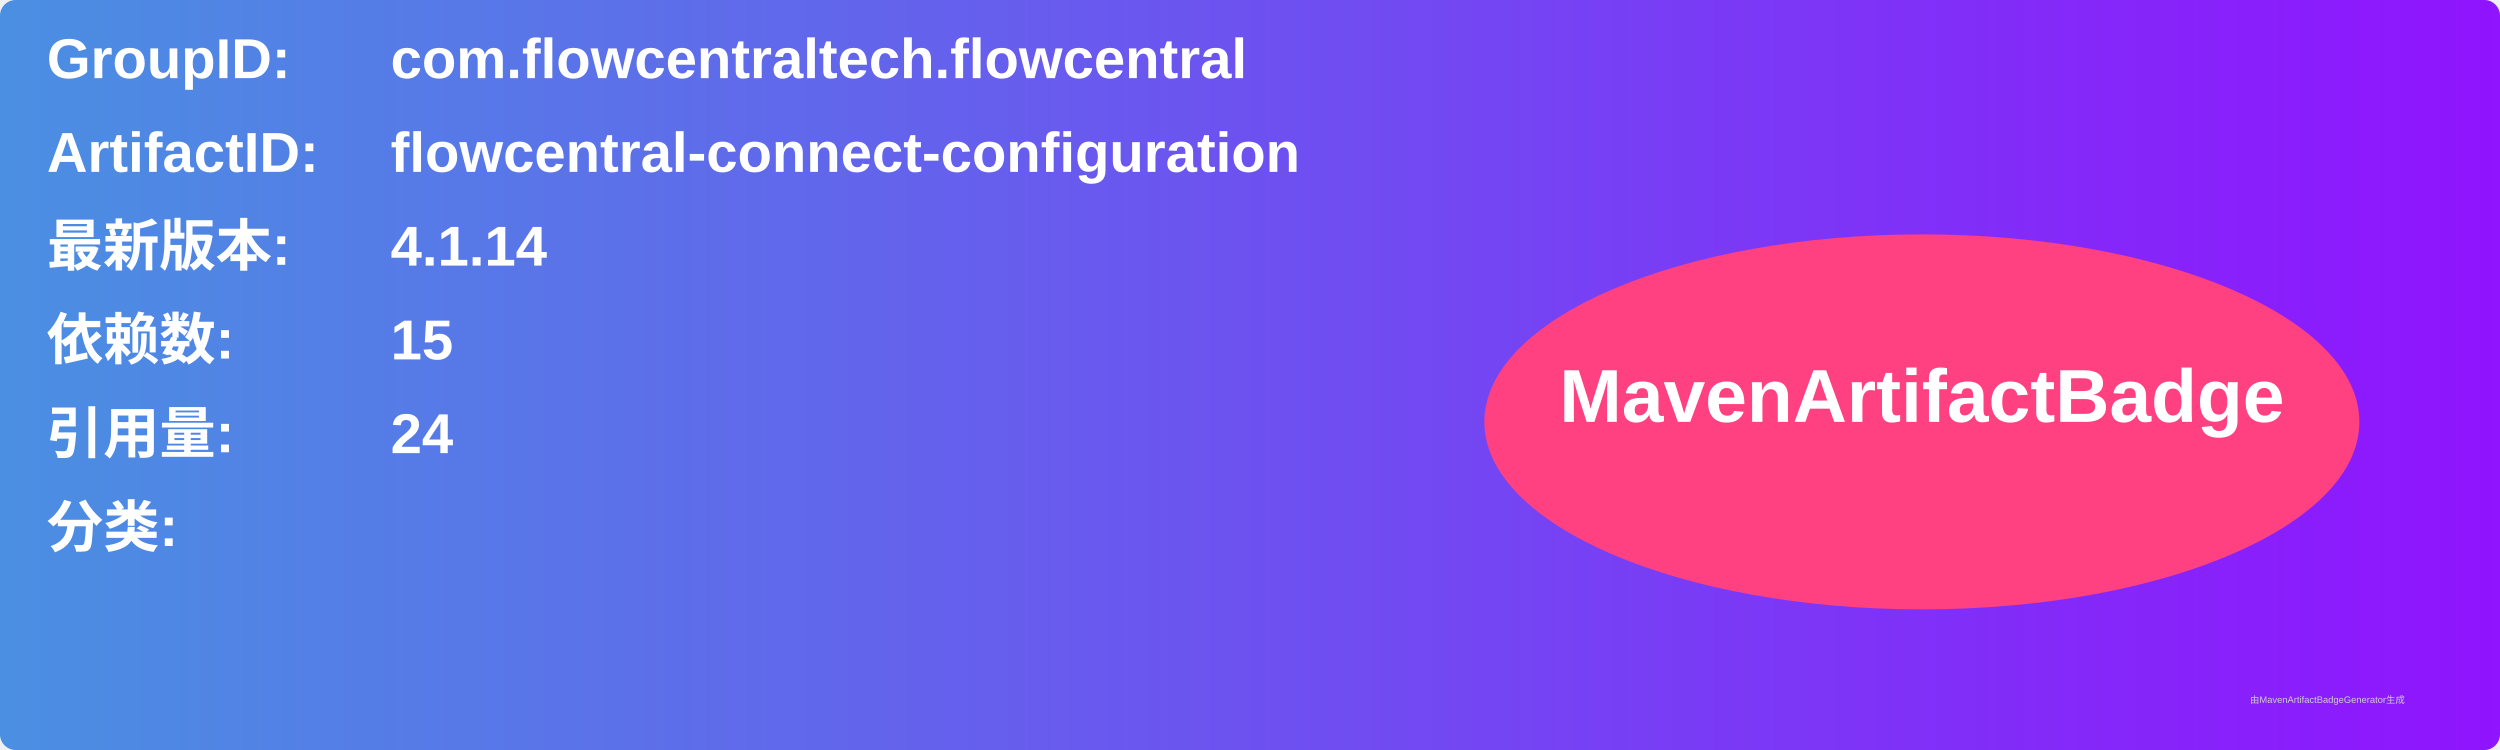
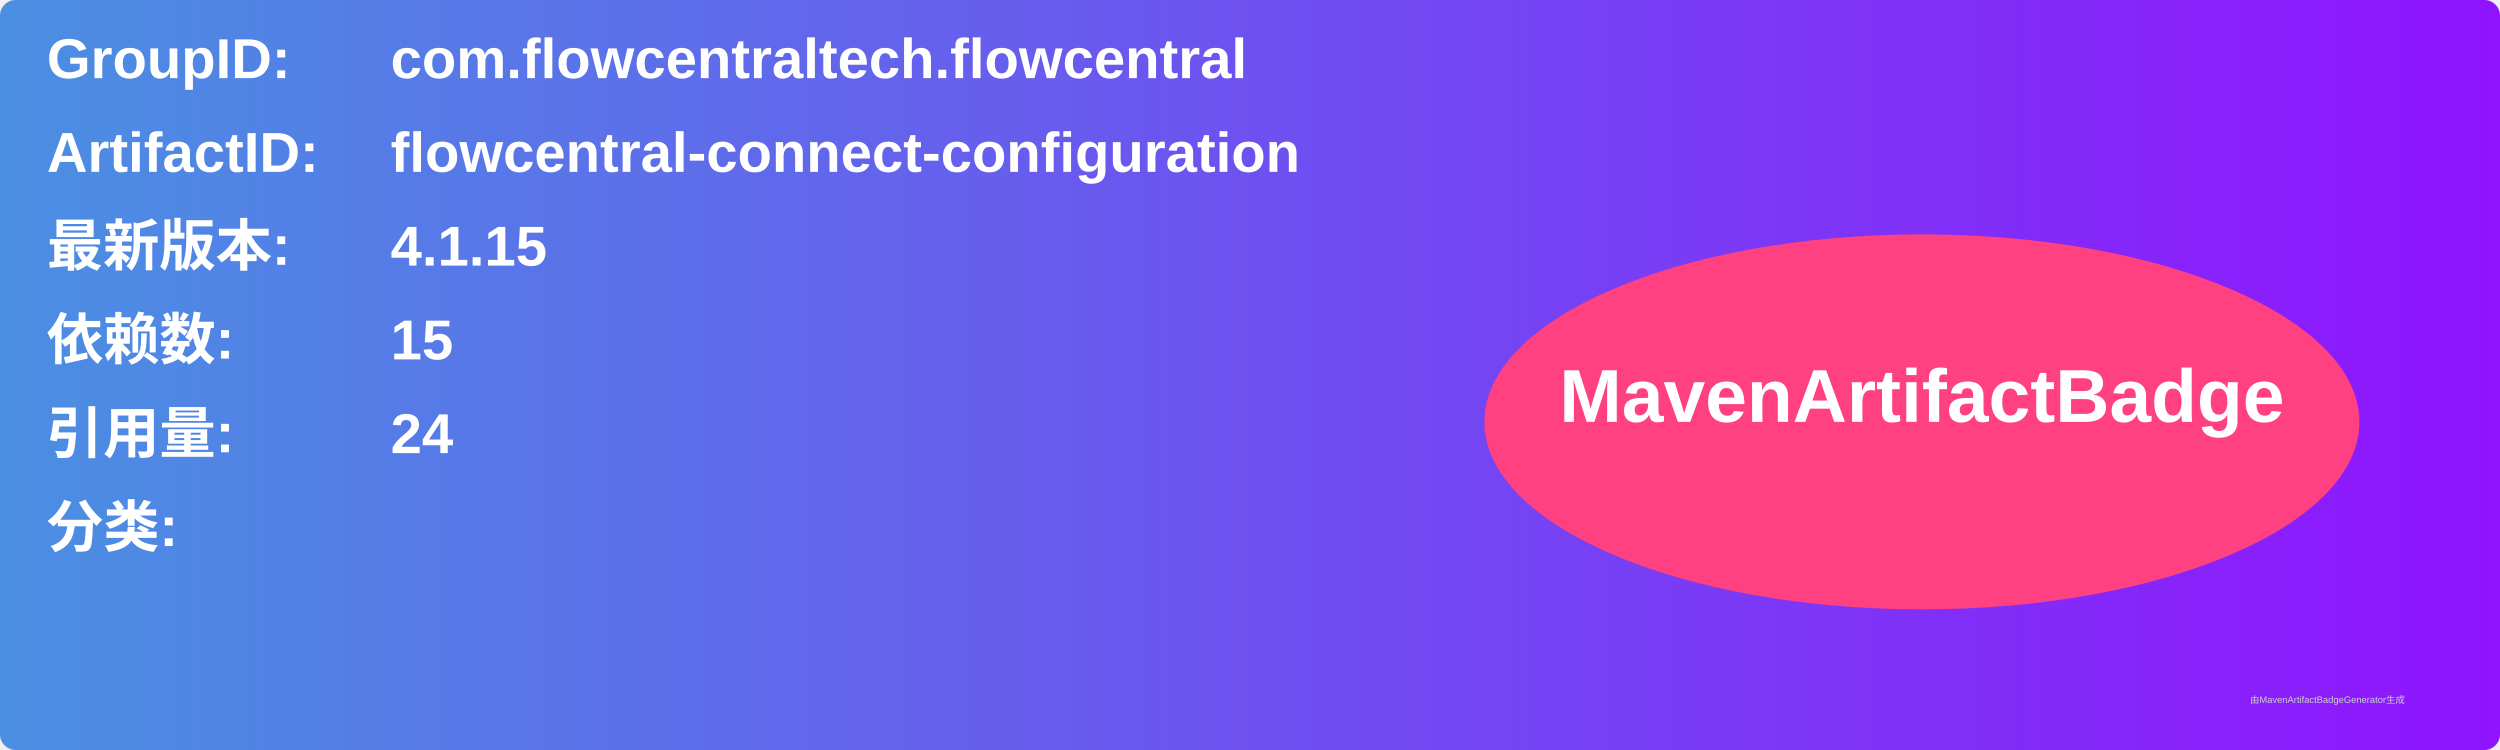
<svg xmlns="http://www.w3.org/2000/svg" width="800" height="240" viewBox="0 0 800 240">
  <linearGradient id="grad" x1="0%" y1="0%" x2="100%" y2="0%">
    <stop offset="0%" stop-color="#4a90e2" />
    <stop offset="100%" stop-color="#9013fe" />
  </linearGradient>
  <rect width="100%" height="100%" rx="5" ry="5" fill="url(#grad)" />
  <g transform="translate(15, 15)">
    <text x="0" y="10" font-family="Arial" font-size="18" fill="white" font-weight="bold" width="260">GroupID:</text>
    <text x="110" y="10" font-family="Arial" font-size="18" fill="white" font-weight="bold" width="460">com.flowcentraltech.flowcentral</text>
    <text x="0" y="40" font-family="Arial" font-size="18" fill="white" font-weight="bold" width="260">ArtifactID:</text>
    <text x="110" y="40" font-family="Arial" font-size="18" fill="white" font-weight="bold" width="460">flowcentral-connect-configuration</text>
    <text x="0" y="70" font-family="Arial" font-size="18" fill="white" font-weight="bold">最新版本:</text>
    <text x="110" y="70" font-family="Arial" font-size="18" fill="white" font-weight="bold">
-       <tspan font-weight="bold">4.1.14</tspan>
+       <tspan font-weight="bold">4.1.15</tspan>
    </text>
    <text x="0" y="100" font-family="Arial" font-size="18" fill="white" font-weight="bold">依赖数: </text>
    <text x="110" y="100" font-family="Arial" font-size="18" fill="white">
      <tspan font-weight="bold">15</tspan>
    </text>
    <text x="0" y="130" font-family="Arial" font-size="18" fill="white" font-weight="bold">引用量: </text>
    <text x="110" y="130" font-family="Arial" font-size="18" fill="white">
      <tspan font-weight="bold">24</tspan>
    </text>
    <text x="0" y="160" font-family="Arial" font-size="18" fill="white" font-weight="bold">分类:</text>
    <text x="10" y="190" font-family="Arial" font-size="10" fill="white">
      <tspan font-weight="bold" />
    </text>
    <ellipse cx="600" cy="120" rx="140" ry="60" fill="#ff4081" />
    <text x="600" y="120" text-anchor="middle" font-family="Arial" font-size="24" fill="white" font-weight="bold">MavenArtifactBadge</text>
  </g>
  <text x="720" y="225" font-family="Arial" font-size="3" fill="#d0d0d0">由MavenArtifactBadgeGenerator生成</text>
</svg>
